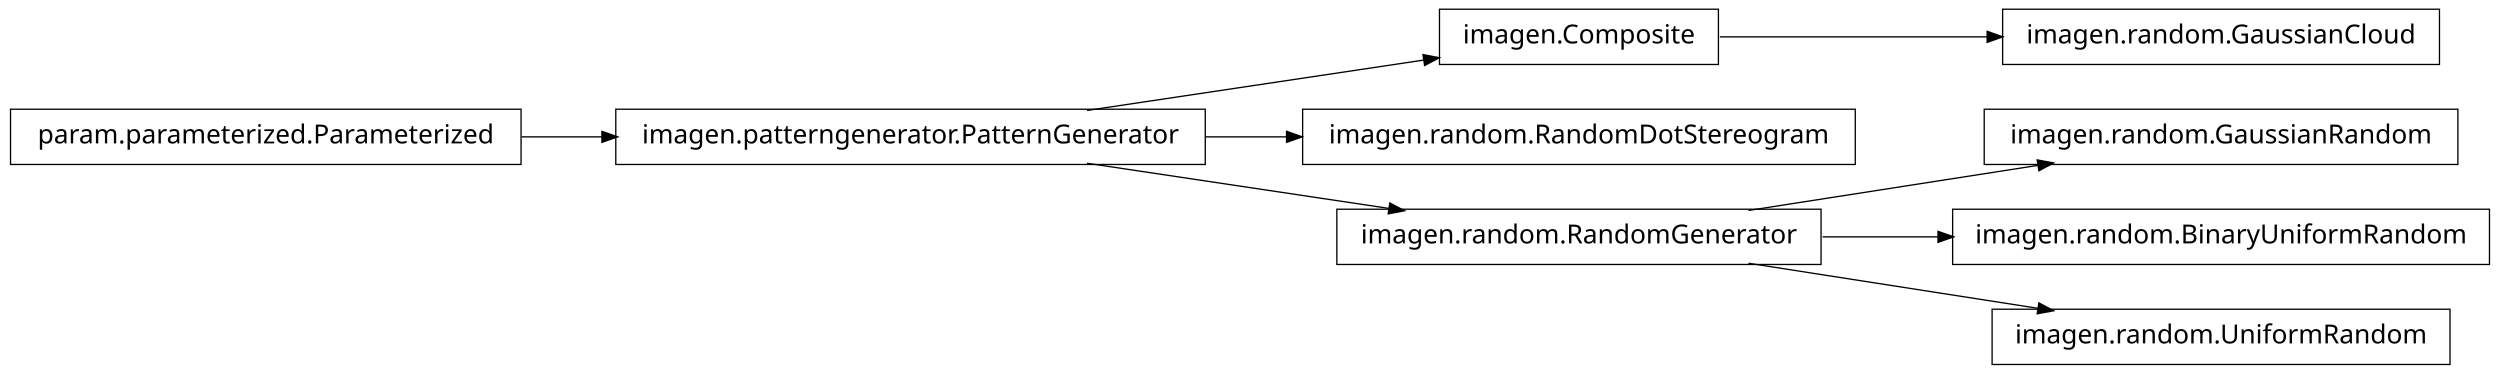
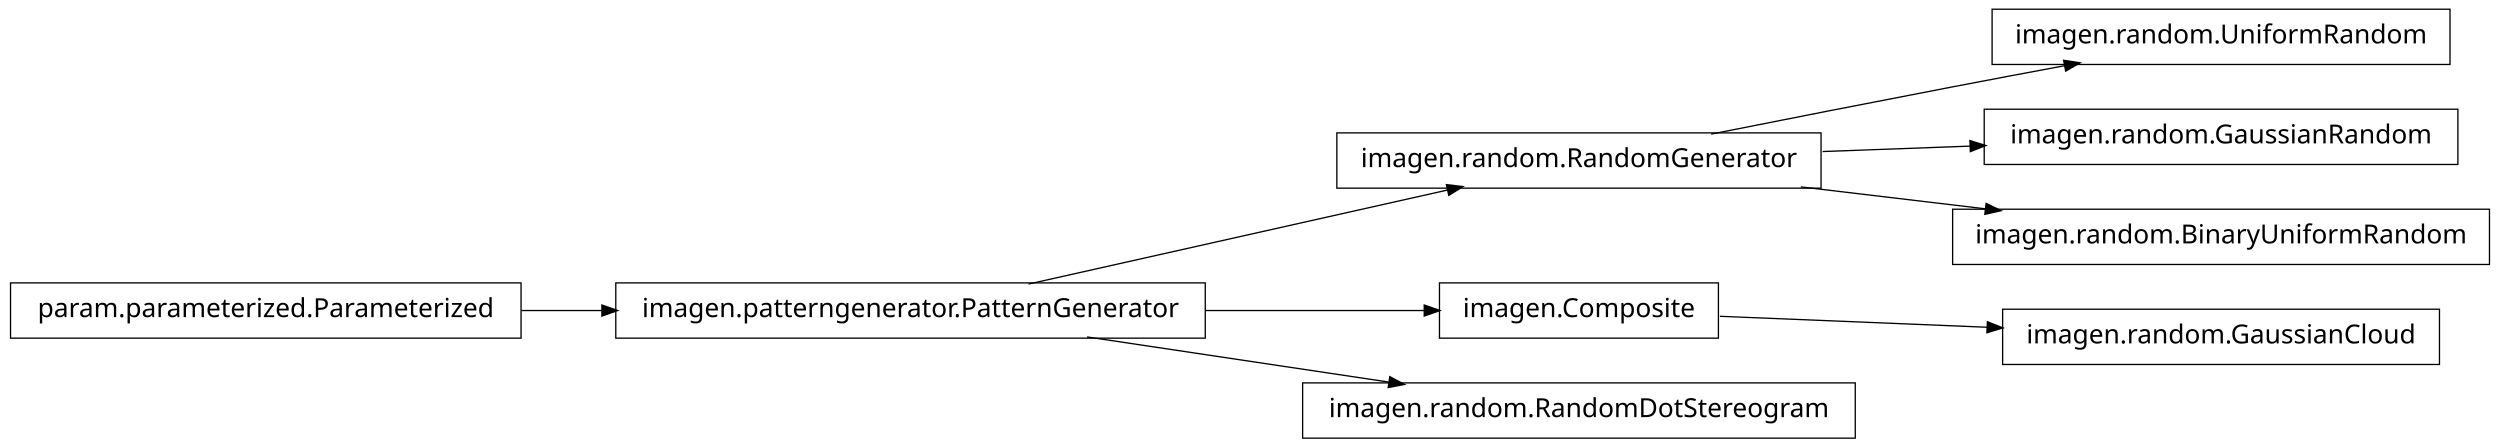
- <svg xmlns="http://www.w3.org/2000/svg" width="950pt" height="142pt" viewBox="0.00 0.00 950.00 142.00">
-   <g id="graph1" class="graph" transform="scale(1 1) rotate(0) translate(4 138)">
-     <polygon fill="white" stroke="white" points="-4,5 -4,-138 947,-138 947,5 -4,5" />
+ <svg xmlns="http://www.w3.org/2000/svg" width="950pt" height="170pt" viewBox="0.00 0.00 950.00 170.00">
+   <g id="graph1" class="graph" transform="scale(1 1) rotate(0) translate(4 166)">
+     <polygon fill="white" stroke="white" points="-4,5 -4,-166 947,-166 947,5 -4,5" />
    <g id="node1" class="node">
-       <polygon fill="none" stroke="black" stroke-width="0.5" points="454,-96.5 230,-96.5 230,-75.5 454,-75.5 454,-96.5" />
-       <text text-anchor="middle" x="342" y="-83.5" font-family="Vera" font-size="10.00">imagen.patterngenerator.PatternGenerator</text>
+       <polygon fill="none" stroke="black" stroke-width="0.5" points="927,-162.5 753,-162.5 753,-141.5 927,-141.5 927,-162.5" />
+       <text text-anchor="middle" x="840" y="-149.5" font-family="Vera" font-size="10.00">imagen.random.UniformRandom</text>
+     </g>
+     <g id="node2" class="node">
+       <polygon fill="none" stroke="black" stroke-width="0.5" points="688,-115.5 504,-115.5 504,-94.5 688,-94.5 688,-115.5" />
+       <text text-anchor="middle" x="596" y="-102.5" font-family="Vera" font-size="10.00">imagen.random.RandomGenerator</text>
+     </g>
+     <g id="edge2" class="edge">
+       <path fill="none" stroke="black" stroke-width="0.5" d="M646.249,-115.042C673.403,-120.435 707.523,-127.157 738,-133 751.786,-135.643 766.631,-138.438 780.613,-141.047" />
+       <polygon fill="black" stroke="black" points="780.485,-142.803 785.721,-141.999 781.126,-139.362 780.485,-142.803" />
+     </g>
+     <g id="node10" class="node">
+       <polygon fill="none" stroke="black" stroke-width="0.5" points="930,-124.5 750,-124.5 750,-103.5 930,-103.5 930,-124.5" />
+       <text text-anchor="middle" x="840" y="-111.5" font-family="Vera" font-size="10.00">imagen.random.GaussianRandom</text>
+     </g>
+     <g id="edge8" class="edge">
+       <path fill="none" stroke="black" stroke-width="0.5" d="M688.594,-108.415C706.955,-109.093 726.261,-109.805 744.711,-110.485" />
+       <polygon fill="black" stroke="black" points="744.829,-112.241 749.89,-110.676 744.958,-108.743 744.829,-112.241" />
+     </g>
+     <g id="node16" class="node">
+       <polygon fill="none" stroke="black" stroke-width="0.5" points="942,-86.5 738,-86.5 738,-65.5 942,-65.5 942,-86.5" />
+       <text text-anchor="middle" x="840" y="-73.5" font-family="Vera" font-size="10.00">imagen.random.BinaryUniformRandom</text>
+     </g>
+     <g id="edge16" class="edge">
+       <path fill="none" stroke="black" stroke-width="0.5" d="M680.313,-94.979C702.98,-92.285 727.572,-89.362 750.51,-86.636" />
+       <polygon fill="black" stroke="black" points="750.926,-88.349 755.684,-86.021 750.512,-84.874 750.926,-88.349" />
    </g>
    <g id="node4" class="node">
-       <polygon fill="none" stroke="black" stroke-width="0.5" points="649,-134.5 543,-134.5 543,-113.5 649,-113.5 649,-134.5" />
-       <text text-anchor="middle" x="596" y="-121.5" font-family="Vera" font-size="10.00">imagen.Composite</text>
+       <polygon fill="none" stroke="black" stroke-width="0.5" points="649,-58.5 543,-58.5 543,-37.5 649,-37.5 649,-58.5" />
+       <text text-anchor="middle" x="596" y="-45.5" font-family="Vera" font-size="10.00">imagen.Composite</text>
+     </g>
+     <g id="node7" class="node">
+       <polygon fill="none" stroke="black" stroke-width="0.5" points="923,-48.5 757,-48.5 757,-27.5 923,-27.5 923,-48.5" />
+       <text text-anchor="middle" x="840" y="-35.5" font-family="Vera" font-size="10.00">imagen.random.GaussianCloud</text>
+     </g>
+     <g id="edge6" class="edge">
+       <path fill="none" stroke="black" stroke-width="0.5" d="M649.547,-45.806C679.364,-44.584 717.246,-43.031 751.359,-41.633" />
+       <polygon fill="black" stroke="black" points="751.44,-43.381 756.364,-41.428 751.296,-39.884 751.44,-43.381" />
+     </g>
+     <g id="node5" class="node">
+       <polygon fill="none" stroke="black" stroke-width="0.5" points="454,-58.5 230,-58.5 230,-37.5 454,-37.5 454,-58.5" />
+       <text text-anchor="middle" x="342" y="-45.5" font-family="Vera" font-size="10.00">imagen.patterngenerator.PatternGenerator</text>
+     </g>
+     <g id="edge12" class="edge">
+       <path fill="none" stroke="black" stroke-width="0.5" d="M386.825,-58.059C431.484,-68.081 499.901,-83.434 546.223,-93.829" />
+       <polygon fill="black" stroke="black" points="545.934,-95.558 551.196,-94.946 546.701,-92.143 545.934,-95.558" />
    </g>
    <g id="edge4" class="edge">
-       <path fill="none" stroke="black" stroke-width="0.5" d="M409.068,-96.034C448.875,-101.989 498.876,-109.47 537.146,-115.195" />
-       <polygon fill="black" stroke="black" points="537.024,-116.946 542.228,-115.955 537.542,-113.485 537.024,-116.946" />
+       <path fill="none" stroke="black" stroke-width="0.5" d="M454.147,-48C482.808,-48 512.492,-48 537.251,-48" />
+       <polygon fill="black" stroke="black" points="537.458,-49.75 542.458,-48 537.458,-46.25 537.458,-49.75" />
    </g>
-     <g id="node8" class="node">
-       <polygon fill="none" stroke="black" stroke-width="0.5" points="701,-96.5 491,-96.5 491,-75.5 701,-75.5 701,-96.5" />
-       <text text-anchor="middle" x="596" y="-83.5" font-family="Vera" font-size="10.00">imagen.random.RandomDotStereogram</text>
-     </g>
-     <g id="edge8" class="edge">
-       <path fill="none" stroke="black" stroke-width="0.5" d="M454.147,-86C464.426,-86 474.837,-86 485.104,-86" />
-       <polygon fill="black" stroke="black" points="485.132,-87.75 490.132,-86 485.132,-84.25 485.132,-87.75" />
-     </g>
-     <g id="node10" class="node">
-       <polygon fill="none" stroke="black" stroke-width="0.5" points="688,-58.5 504,-58.5 504,-37.5 688,-37.5 688,-58.5" />
-       <text text-anchor="middle" x="596" y="-45.5" font-family="Vera" font-size="10.00">imagen.random.RandomGenerator</text>
+     <g id="node12" class="node">
+       <polygon fill="none" stroke="black" stroke-width="0.5" points="701,-20.5 491,-20.5 491,0.5 701,0.5 701,-20.5" />
+       <text text-anchor="middle" x="596" y="-7.5" font-family="Vera" font-size="10.00">imagen.random.RandomDotStereogram</text>
    </g>
    <g id="edge10" class="edge">
-       <path fill="none" stroke="black" stroke-width="0.5" d="M409.068,-75.966C444.37,-70.685 487.689,-64.204 523.734,-58.812" />
-       <polygon fill="black" stroke="black" points="524.311,-60.495 528.997,-58.024 523.793,-57.033 524.311,-60.495" />
+       <path fill="none" stroke="black" stroke-width="0.5" d="M409.068,-37.966C444.37,-32.685 487.689,-26.204 523.734,-20.811" />
+       <polygon fill="black" stroke="black" points="524.311,-22.495 528.997,-20.024 523.793,-19.033 524.311,-22.495" />
    </g>
-     <g id="node2" class="node">
-       <polygon fill="none" stroke="black" stroke-width="0.5" points="194,-96.5 5.68434e-14,-96.5 0,-75.5 194,-75.5 194,-96.5" />
-       <text text-anchor="middle" x="97" y="-83.5" font-family="Vera" font-size="10.00">param.parameterized.Parameterized</text>
-     </g>
-     <g id="edge2" class="edge">
-       <path fill="none" stroke="black" stroke-width="0.5" d="M194.182,-86C204.286,-86 214.629,-86 224.922,-86" />
-       <polygon fill="black" stroke="black" points="224.969,-87.75 229.969,-86 224.969,-84.25 224.969,-87.75" />
-     </g>
-     <g id="node6" class="node">
-       <polygon fill="none" stroke="black" stroke-width="0.5" points="923,-134.5 757,-134.5 757,-113.5 923,-113.5 923,-134.5" />
-       <text text-anchor="middle" x="840" y="-121.5" font-family="Vera" font-size="10.00">imagen.random.GaussianCloud</text>
-     </g>
-     <g id="edge6" class="edge">
-       <path fill="none" stroke="black" stroke-width="0.5" d="M649.547,-124C679.364,-124 717.246,-124 751.359,-124" />
-       <polygon fill="black" stroke="black" points="751.364,-125.75 756.364,-124 751.364,-122.25 751.364,-125.75" />
-     </g>
-     <g id="node12" class="node">
-       <polygon fill="none" stroke="black" stroke-width="0.5" points="930,-96.5 750,-96.5 750,-75.5 930,-75.5 930,-96.5" />
-       <text text-anchor="middle" x="840" y="-83.5" font-family="Vera" font-size="10.00">imagen.random.GaussianRandom</text>
-     </g>
-     <g id="edge12" class="edge">
-       <path fill="none" stroke="black" stroke-width="0.5" d="M660.427,-58.034C694.34,-63.315 735.953,-69.796 770.579,-75.189" />
-       <polygon fill="black" stroke="black" points="770.425,-76.936 775.635,-75.976 770.964,-73.477 770.425,-76.936" />
-     </g>
-     <g id="node14" class="node">
-       <polygon fill="none" stroke="black" stroke-width="0.5" points="942,-58.5 738,-58.5 738,-37.5 942,-37.5 942,-58.5" />
-       <text text-anchor="middle" x="840" y="-45.5" font-family="Vera" font-size="10.00">imagen.random.BinaryUniformRandom</text>
+     <g id="node9" class="node">
+       <polygon fill="none" stroke="black" stroke-width="0.5" points="194,-58.5 5.68434e-14,-58.5 0,-37.5 194,-37.5 194,-58.5" />
+       <text text-anchor="middle" x="97" y="-45.5" font-family="Vera" font-size="10.00">param.parameterized.Parameterized</text>
    </g>
    <g id="edge14" class="edge">
-       <path fill="none" stroke="black" stroke-width="0.5" d="M688.594,-48C702.882,-48 717.743,-48 732.327,-48" />
-       <polygon fill="black" stroke="black" points="732.685,-49.75 737.685,-48 732.685,-46.25 732.685,-49.75" />
-     </g>
-     <g id="node16" class="node">
-       <polygon fill="none" stroke="black" stroke-width="0.5" points="927,-20.5 753,-20.5 753,0.5 927,0.5 927,-20.5" />
-       <text text-anchor="middle" x="840" y="-7.5" font-family="Vera" font-size="10.00">imagen.random.UniformRandom</text>
-     </g>
-     <g id="edge16" class="edge">
-       <path fill="none" stroke="black" stroke-width="0.5" d="M660.427,-37.966C694.34,-32.685 735.953,-26.204 770.579,-20.811" />
-       <polygon fill="black" stroke="black" points="770.964,-22.523 775.635,-20.024 770.425,-19.064 770.964,-22.523" />
+       <path fill="none" stroke="black" stroke-width="0.5" d="M194.182,-48C204.286,-48 214.629,-48 224.922,-48" />
+       <polygon fill="black" stroke="black" points="224.969,-49.75 229.969,-48 224.969,-46.25 224.969,-49.75" />
    </g>
  </g>
</svg>
